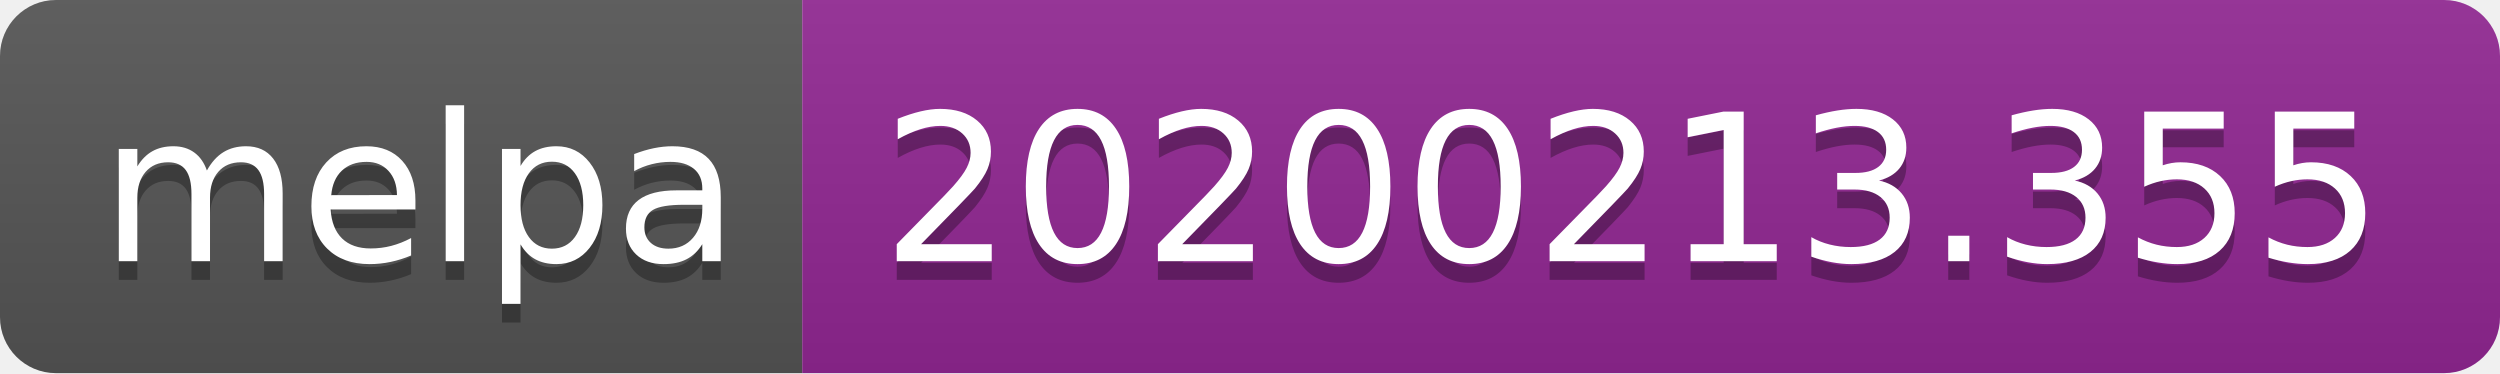
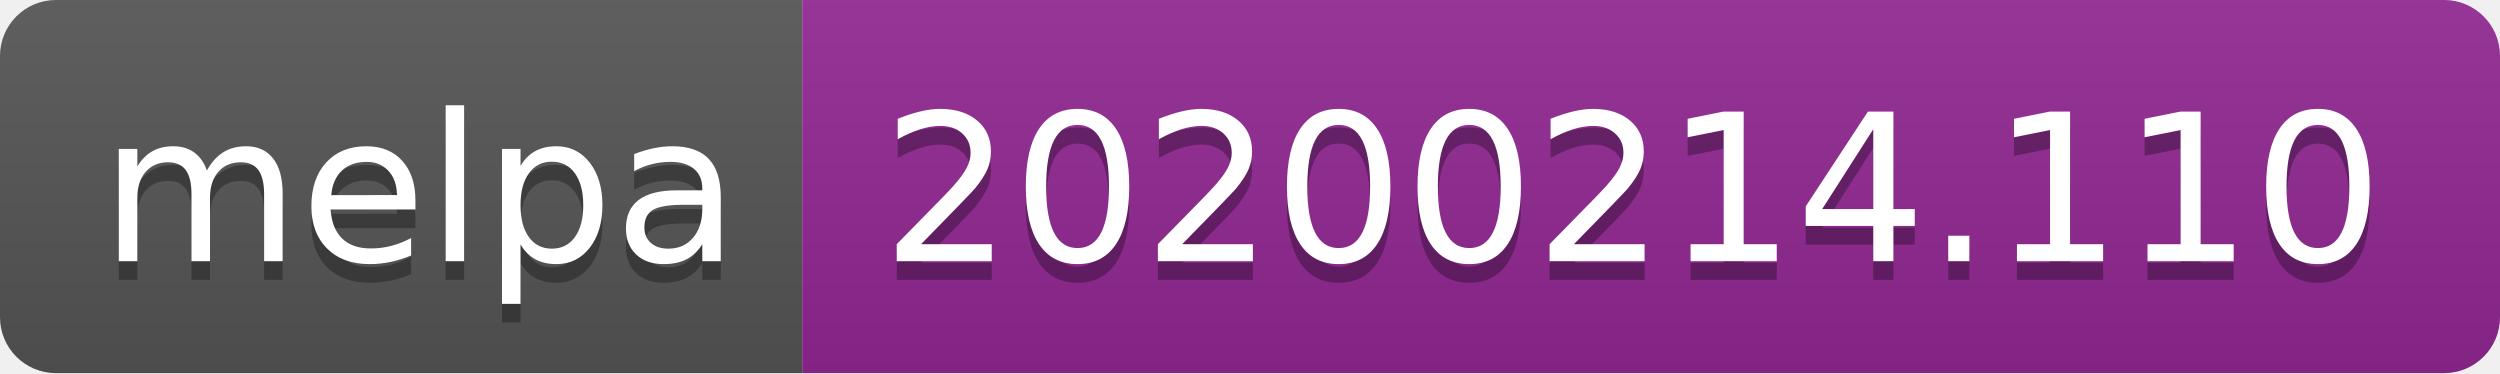
<svg xmlns="http://www.w3.org/2000/svg" width="134" height="20">
  <linearGradient id="b" x2="0" y2="100%">
    <stop offset="0" stop-color="#bbb" stop-opacity=".1" />
    <stop offset="1" stop-opacity=".1" />
  </linearGradient>
  <clipPath id="a">
    <rect width="134" height="20" rx="3" fill="#fff" />
  </clipPath>
  <g clip-path="url(#a)">
    <path fill="#555" d="M0 0h43v20H0z" />
    <path fill="#922793" d="M43 0h91v20H43z" />
    <path fill="url(#b)" d="M0 0h134v20H0z" />
  </g>
  <g fill="#fff" text-anchor="middle" font-family="DejaVu Sans,Verdana,Geneva,sans-serif" font-size="110">
    <text x="225" y="150" fill="#010101" fill-opacity=".3" transform="scale(.1)" textLength="330">melpa</text>
    <text x="225" y="140" transform="scale(.1)" textLength="330">melpa</text>
-     <text x="875" y="150" fill="#010101" fill-opacity=".3" transform="scale(.1)" textLength="810">20200213.355</text>
-     <text x="875" y="140" transform="scale(.1)" textLength="810">20200213.355</text>
+     <text x="875" y="150" fill="#010101" fill-opacity=".3" transform="scale(.1)" textLength="810">20200214.110</text>
+     <text x="875" y="140" transform="scale(.1)" textLength="810">20200214.110</text>
  </g>
</svg>
